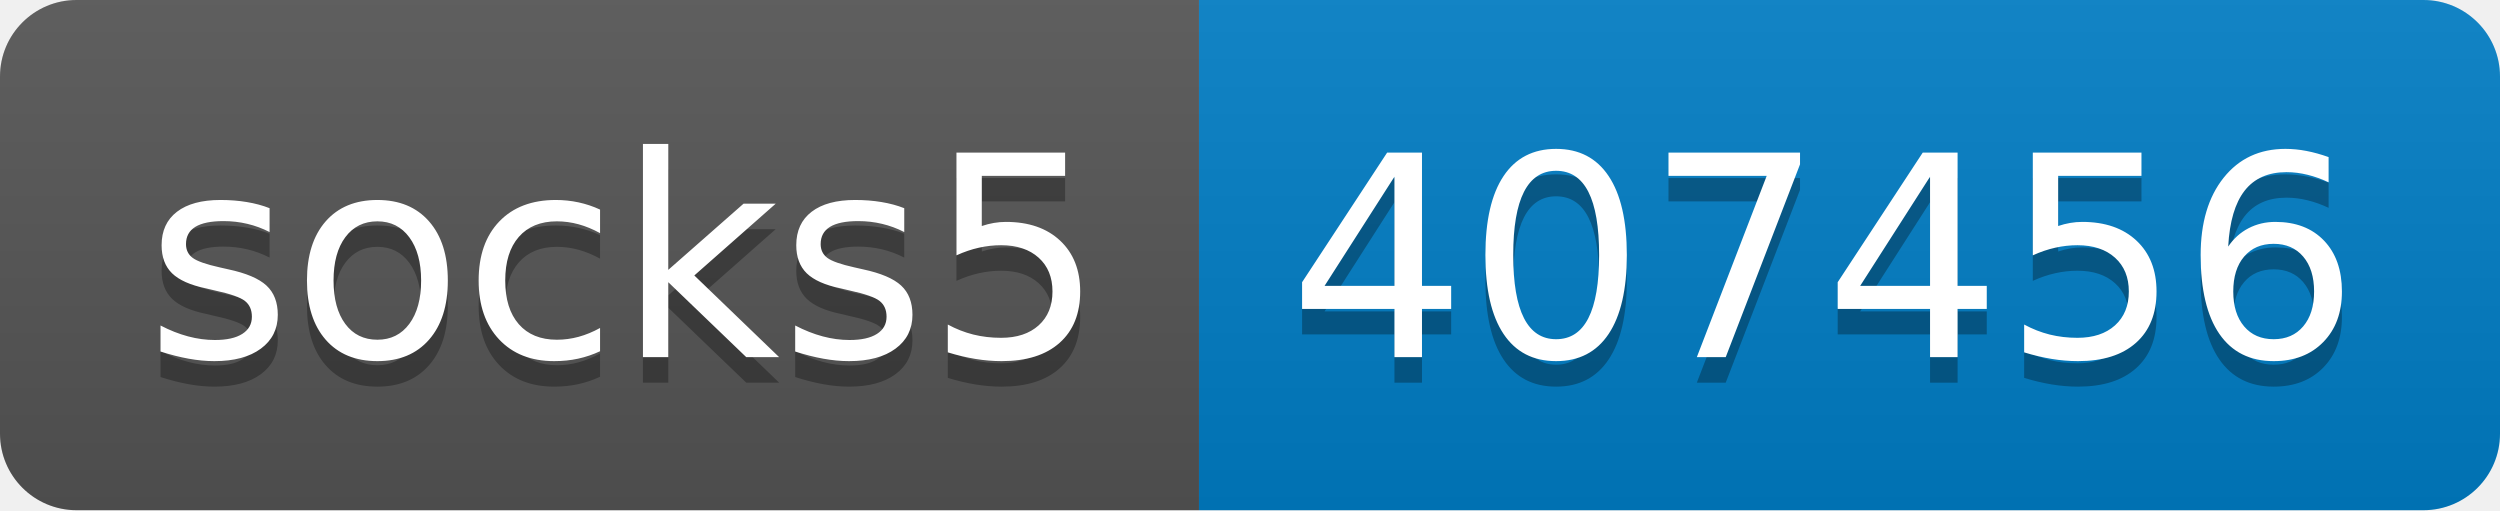
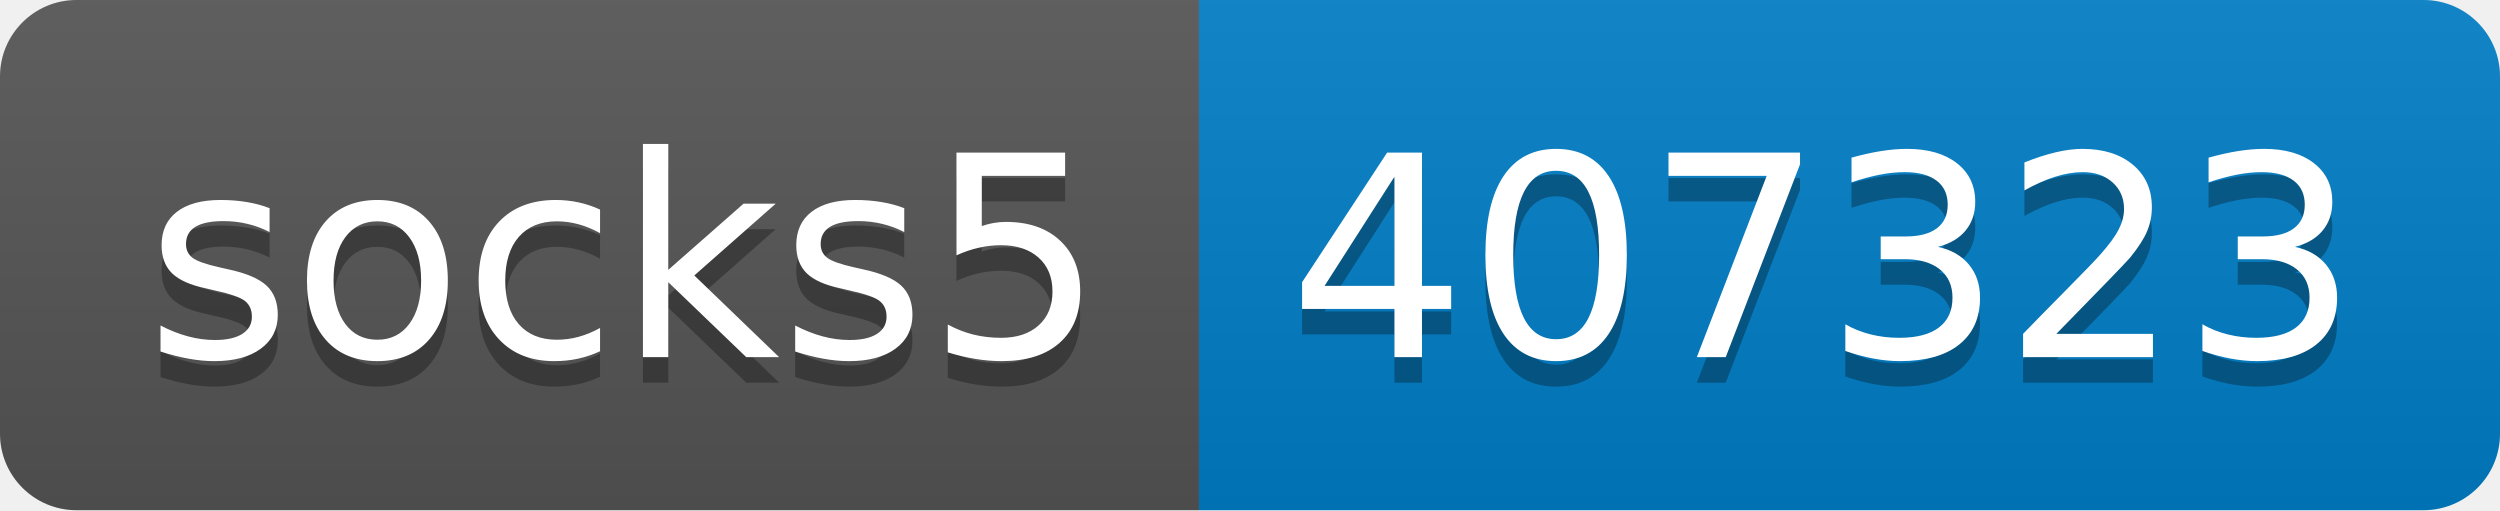
- <svg xmlns="http://www.w3.org/2000/svg" width="98" height="20" role="img" aria-label="socks5: 407456">
+ <svg xmlns="http://www.w3.org/2000/svg" width="98" height="20" role="img" aria-label="socks5: 407323">
  <linearGradient id="s" x2="0" y2="100%">
    <stop offset="0" stop-color="#bbb" stop-opacity=".1" />
    <stop offset="1" stop-opacity=".1" />
  </linearGradient>
  <clipPath id="r">
    <rect width="98" height="20" rx="3" fill="#fff" />
  </clipPath>
  <g clip-path="url(#r)">
    <rect width="47" height="20" fill="#555" />
    <rect x="47" width="51" height="20" fill="#007ec6" />
    <rect width="98" height="20" fill="url(#s)" />
  </g>
  <g fill="#fff" text-anchor="middle" font-family="Verdana,Geneva,DejaVu Sans,sans-serif" text-rendering="geometricPrecision" font-size="110">
    <text aria-hidden="true" x="245" y="150" fill="#010101" fill-opacity=".3" transform="scale(.1)" textLength="370">socks5</text>
    <text x="245" y="140" transform="scale(.1)" fill="#fff" textLength="370">socks5</text>
-     <text aria-hidden="true" x="715" y="150" fill="#010101" fill-opacity=".3" transform="scale(.1)" textLength="410">407456</text>
-     <text x="715" y="140" transform="scale(.1)" fill="#fff" textLength="410">407456</text>
+     <text aria-hidden="true" x="715" y="150" fill="#010101" fill-opacity=".3" transform="scale(.1)" textLength="410">407323</text>
+     <text x="715" y="140" transform="scale(.1)" fill="#fff" textLength="410">407323</text>
  </g>
</svg>
